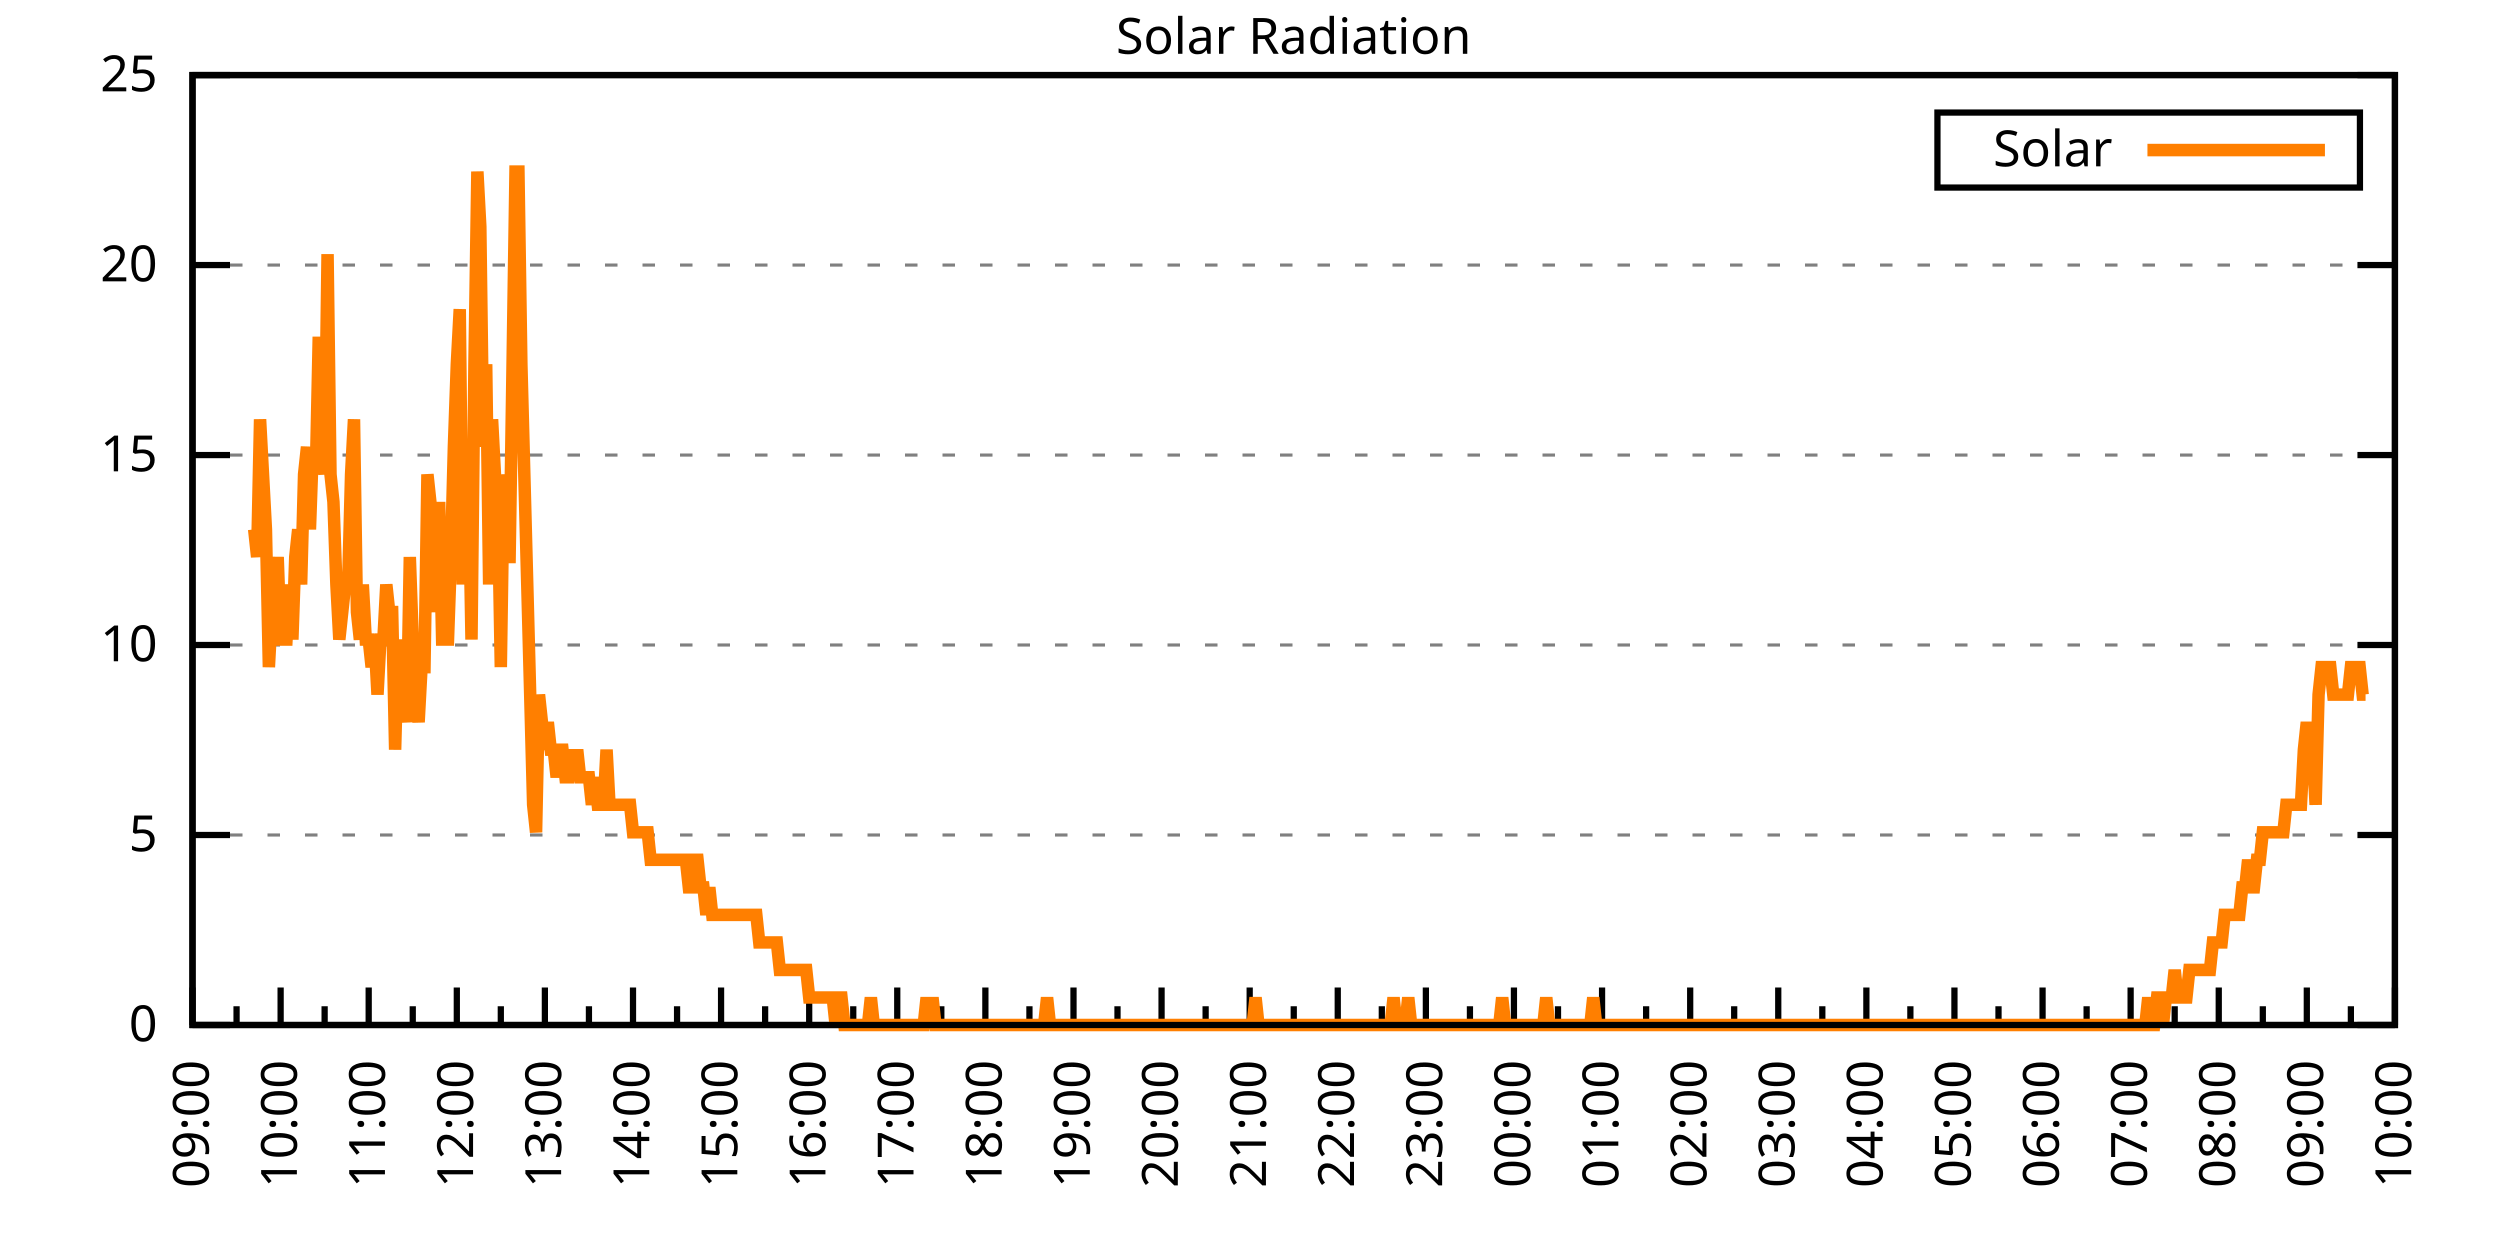
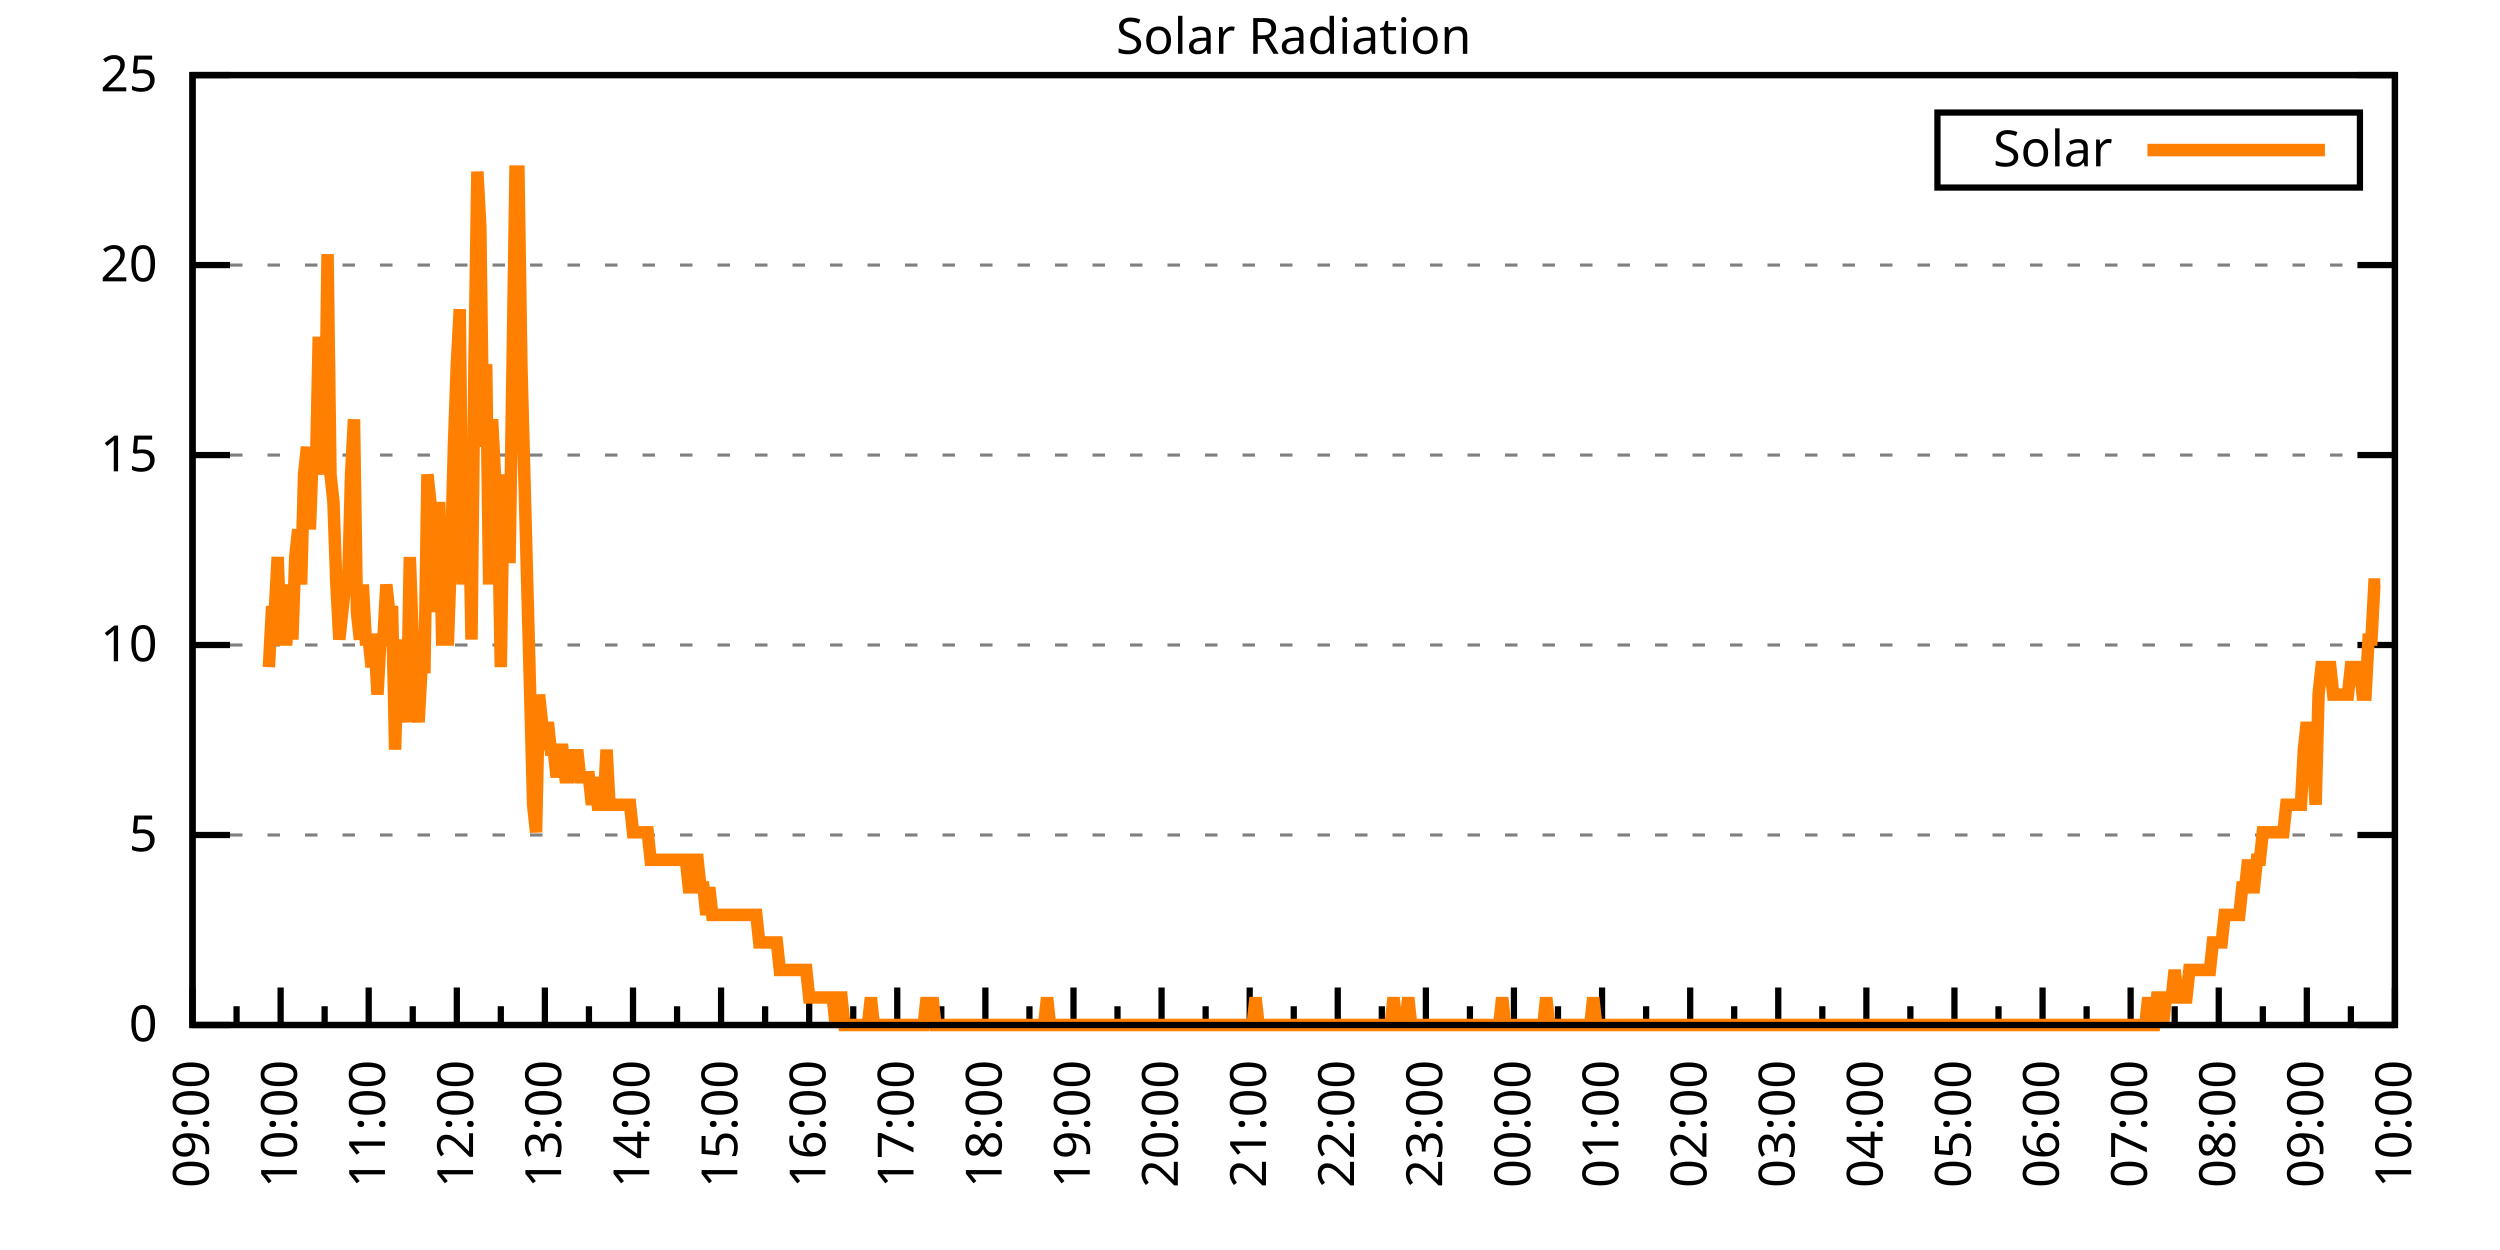
<svg xmlns="http://www.w3.org/2000/svg" xmlns:xlink="http://www.w3.org/1999/xlink" width="400" height="200" viewBox="0 0 400 200">
  <g id="gnuplot_canvas">
    <rect x="0" y="0" width="400" height="200" fill="none" />
    <defs>
      <circle id="gpDot" r="0.5" stroke-width="0.5" stroke="currentColor" />
      <path id="gpPt0" stroke-width="0.333" stroke="currentColor" d="M-1,0 h2 M0,-1 v2" />
      <path id="gpPt1" stroke-width="0.333" stroke="currentColor" d="M-1,-1 L1,1 M1,-1 L-1,1" />
      <path id="gpPt2" stroke-width="0.333" stroke="currentColor" d="M-1,0 L1,0 M0,-1 L0,1 M-1,-1 L1,1 M-1,1 L1,-1" />
      <rect id="gpPt3" stroke-width="0.333" stroke="currentColor" x="-1" y="-1" width="2" height="2" />
      <rect id="gpPt4" stroke-width="0.333" stroke="currentColor" fill="currentColor" x="-1" y="-1" width="2" height="2" />
      <circle id="gpPt5" stroke-width="0.333" stroke="currentColor" cx="0" cy="0" r="1" />
      <use xlink:href="#gpPt5" id="gpPt6" fill="currentColor" stroke="none" />
      <path id="gpPt7" stroke-width="0.333" stroke="currentColor" d="M0,-1.33 L-1.33,0.67 L1.33,0.67 z" />
      <use xlink:href="#gpPt7" id="gpPt8" fill="currentColor" stroke="none" />
      <use xlink:href="#gpPt7" id="gpPt9" stroke="currentColor" transform="rotate(180)" />
      <use xlink:href="#gpPt9" id="gpPt10" fill="currentColor" stroke="none" />
      <use xlink:href="#gpPt3" id="gpPt11" stroke="currentColor" transform="rotate(45)" />
      <use xlink:href="#gpPt11" id="gpPt12" fill="currentColor" stroke="none" />
      <path id="gpPt13" stroke-width="0.333" stroke="currentColor" d="M0,1.330 L1.265,0.411 L0.782,-1.067 L-0.782,-1.076 L-1.265,0.411 z" />
      <use xlink:href="#gpPt13" id="gpPt14" fill="currentColor" stroke="none" />
      <filter id="textbox" filterUnits="objectBoundingBox" x="0" y="0" height="1" width="1">
        <feFlood flood-color="white" flood-opacity="1" result="bgnd" />
        <feComposite in="SourceGraphic" in2="bgnd" operator="atop" />
      </filter>
      <filter id="greybox" filterUnits="objectBoundingBox" x="0" y="0" height="1" width="1">
        <feFlood flood-color="lightgrey" flood-opacity="1" result="grey" />
        <feComposite in="SourceGraphic" in2="grey" operator="atop" />
      </filter>
    </defs>
    <g fill="none" color="white" stroke="currentColor" stroke-width="1.00" stroke-linecap="butt" stroke-linejoin="miter">
</g>
    <g fill="none" color="black" stroke="currentColor" stroke-width="1.00" stroke-linecap="butt" stroke-linejoin="miter">
      <g stroke="none" shape-rendering="crispEdges">
        <polygon fill="rgb(255, 255, 255)" points="30.80,164.00 383.18,164.00 383.18,12.02 30.80,12.02 " />
      </g>
    </g>
    <g fill="none" color="black" stroke="currentColor" stroke-width="1.00" stroke-linecap="butt" stroke-linejoin="miter">
</g>
    <g fill="none" color="black" stroke="black" stroke-width="0.50" stroke-linecap="butt" stroke-linejoin="miter">
</g>
    <g fill="none" color="gray" stroke="currentColor" stroke-width="0.50" stroke-linecap="butt" stroke-linejoin="miter">
      <path stroke="gray" stroke-dasharray="2,4" class="gridline" d="M30.80,164.00 L383.19,164.00  " />
    </g>
    <g fill="none" color="gray" stroke="gray" stroke-width="1.00" stroke-linecap="butt" stroke-linejoin="miter">
</g>
    <g fill="none" color="black" stroke="currentColor" stroke-width="1.00" stroke-linecap="butt" stroke-linejoin="miter">
      <path stroke="black" d="M30.80,164.00 L36.80,164.00 M383.19,164.00 L377.19,164.00  " />
      <g transform="translate(25.20,166.60)" stroke="none" fill="black" font-family="Sans" font-size="8.00" text-anchor="end">
        <text>
          <tspan font-family="Sans"> 0</tspan>
        </text>
      </g>
    </g>
    <g fill="none" color="black" stroke="currentColor" stroke-width="1.00" stroke-linecap="butt" stroke-linejoin="miter">
</g>
    <g fill="none" color="black" stroke="black" stroke-width="0.50" stroke-linecap="butt" stroke-linejoin="miter">
</g>
    <g fill="none" color="gray" stroke="currentColor" stroke-width="0.50" stroke-linecap="butt" stroke-linejoin="miter">
      <path stroke="gray" stroke-dasharray="2,4" class="gridline" d="M30.80,133.60 L383.19,133.60  " />
    </g>
    <g fill="none" color="gray" stroke="gray" stroke-width="1.00" stroke-linecap="butt" stroke-linejoin="miter">
</g>
    <g fill="none" color="black" stroke="currentColor" stroke-width="1.00" stroke-linecap="butt" stroke-linejoin="miter">
      <path stroke="black" d="M30.80,133.60 L36.80,133.60 M383.19,133.60 L377.19,133.60  " />
      <g transform="translate(25.20,136.20)" stroke="none" fill="black" font-family="Sans" font-size="8.00" text-anchor="end">
        <text>
          <tspan font-family="Sans"> 5</tspan>
        </text>
      </g>
    </g>
    <g fill="none" color="black" stroke="currentColor" stroke-width="1.00" stroke-linecap="butt" stroke-linejoin="miter">
</g>
    <g fill="none" color="black" stroke="black" stroke-width="0.50" stroke-linecap="butt" stroke-linejoin="miter">
</g>
    <g fill="none" color="gray" stroke="currentColor" stroke-width="0.50" stroke-linecap="butt" stroke-linejoin="miter">
      <path stroke="gray" stroke-dasharray="2,4" class="gridline" d="M30.80,103.20 L383.19,103.20  " />
    </g>
    <g fill="none" color="gray" stroke="gray" stroke-width="1.00" stroke-linecap="butt" stroke-linejoin="miter">
</g>
    <g fill="none" color="black" stroke="currentColor" stroke-width="1.00" stroke-linecap="butt" stroke-linejoin="miter">
      <path stroke="black" d="M30.80,103.20 L36.80,103.20 M383.19,103.20 L377.19,103.20  " />
      <g transform="translate(25.20,105.80)" stroke="none" fill="black" font-family="Sans" font-size="8.00" text-anchor="end">
        <text>
          <tspan font-family="Sans"> 10</tspan>
        </text>
      </g>
    </g>
    <g fill="none" color="black" stroke="currentColor" stroke-width="1.00" stroke-linecap="butt" stroke-linejoin="miter">
</g>
    <g fill="none" color="black" stroke="black" stroke-width="0.50" stroke-linecap="butt" stroke-linejoin="miter">
</g>
    <g fill="none" color="gray" stroke="currentColor" stroke-width="0.50" stroke-linecap="butt" stroke-linejoin="miter">
      <path stroke="gray" stroke-dasharray="2,4" class="gridline" d="M30.80,72.81 L383.19,72.81  " />
    </g>
    <g fill="none" color="gray" stroke="gray" stroke-width="1.00" stroke-linecap="butt" stroke-linejoin="miter">
</g>
    <g fill="none" color="black" stroke="currentColor" stroke-width="1.00" stroke-linecap="butt" stroke-linejoin="miter">
      <path stroke="black" d="M30.80,72.81 L36.80,72.81 M383.19,72.81 L377.19,72.81  " />
      <g transform="translate(25.20,75.41)" stroke="none" fill="black" font-family="Sans" font-size="8.00" text-anchor="end">
        <text>
          <tspan font-family="Sans"> 15</tspan>
        </text>
      </g>
    </g>
    <g fill="none" color="black" stroke="currentColor" stroke-width="1.00" stroke-linecap="butt" stroke-linejoin="miter">
</g>
    <g fill="none" color="black" stroke="black" stroke-width="0.50" stroke-linecap="butt" stroke-linejoin="miter">
</g>
    <g fill="none" color="gray" stroke="currentColor" stroke-width="0.50" stroke-linecap="butt" stroke-linejoin="miter">
      <path stroke="gray" stroke-dasharray="2,4" class="gridline" d="M30.80,42.41 L383.19,42.41  " />
    </g>
    <g fill="none" color="gray" stroke="gray" stroke-width="1.00" stroke-linecap="butt" stroke-linejoin="miter">
</g>
    <g fill="none" color="black" stroke="currentColor" stroke-width="1.00" stroke-linecap="butt" stroke-linejoin="miter">
      <path stroke="black" d="M30.80,42.41 L36.80,42.41 M383.19,42.41 L377.19,42.41  " />
      <g transform="translate(25.20,45.01)" stroke="none" fill="black" font-family="Sans" font-size="8.00" text-anchor="end">
        <text>
          <tspan font-family="Sans"> 20</tspan>
        </text>
      </g>
    </g>
    <g fill="none" color="black" stroke="currentColor" stroke-width="1.00" stroke-linecap="butt" stroke-linejoin="miter">
</g>
    <g fill="none" color="black" stroke="black" stroke-width="0.50" stroke-linecap="butt" stroke-linejoin="miter">
</g>
    <g fill="none" color="gray" stroke="currentColor" stroke-width="0.50" stroke-linecap="butt" stroke-linejoin="miter">
      <path stroke="gray" stroke-dasharray="2,4" class="gridline" d="M30.80,12.01 L383.19,12.01  " />
    </g>
    <g fill="none" color="gray" stroke="gray" stroke-width="1.00" stroke-linecap="butt" stroke-linejoin="miter">
</g>
    <g fill="none" color="black" stroke="currentColor" stroke-width="1.00" stroke-linecap="butt" stroke-linejoin="miter">
      <path stroke="black" d="M30.80,12.01 L36.80,12.01 M383.19,12.01 L377.19,12.01  " />
      <g transform="translate(25.20,14.61)" stroke="none" fill="black" font-family="Sans" font-size="8.00" text-anchor="end">
        <text>
          <tspan font-family="Sans"> 25</tspan>
        </text>
      </g>
    </g>
    <g fill="none" color="black" stroke="currentColor" stroke-width="1.00" stroke-linecap="butt" stroke-linejoin="miter">
      <path stroke="black" d="M30.80,164.00 L30.80,158.00  " />
      <g transform="translate(33.40,169.60) rotate(270)" stroke="none" fill="black" font-family="Sans" font-size="8.00" text-anchor="end">
        <text>
          <tspan font-family="Sans">09:00</tspan>
        </text>
      </g>
    </g>
    <g fill="none" color="black" stroke="currentColor" stroke-width="1.00" stroke-linecap="butt" stroke-linejoin="miter">
      <path stroke="black" d="M37.85,164.00 L37.85,161.00 M44.90,164.00 L44.90,158.00  " />
      <g transform="translate(47.50,169.60) rotate(270)" stroke="none" fill="black" font-family="Sans" font-size="8.00" text-anchor="end">
        <text>
          <tspan font-family="Sans">10:00</tspan>
        </text>
      </g>
    </g>
    <g fill="none" color="black" stroke="currentColor" stroke-width="1.00" stroke-linecap="butt" stroke-linejoin="miter">
      <path stroke="black" d="M51.94,164.00 L51.94,161.00 M58.99,164.00 L58.99,158.00  " />
      <g transform="translate(61.59,169.60) rotate(270)" stroke="none" fill="black" font-family="Sans" font-size="8.00" text-anchor="end">
        <text>
          <tspan font-family="Sans">11:00</tspan>
        </text>
      </g>
    </g>
    <g fill="none" color="black" stroke="currentColor" stroke-width="1.00" stroke-linecap="butt" stroke-linejoin="miter">
      <path stroke="black" d="M66.04,164.00 L66.04,161.00 M73.09,164.00 L73.09,158.00  " />
      <g transform="translate(75.69,169.60) rotate(270)" stroke="none" fill="black" font-family="Sans" font-size="8.00" text-anchor="end">
        <text>
          <tspan font-family="Sans">12:00</tspan>
        </text>
      </g>
    </g>
    <g fill="none" color="black" stroke="currentColor" stroke-width="1.00" stroke-linecap="butt" stroke-linejoin="miter">
      <path stroke="black" d="M80.13,164.00 L80.13,161.00 M87.18,164.00 L87.18,158.00  " />
      <g transform="translate(89.78,169.60) rotate(270)" stroke="none" fill="black" font-family="Sans" font-size="8.00" text-anchor="end">
        <text>
          <tspan font-family="Sans">13:00</tspan>
        </text>
      </g>
    </g>
    <g fill="none" color="black" stroke="currentColor" stroke-width="1.00" stroke-linecap="butt" stroke-linejoin="miter">
      <path stroke="black" d="M94.23,164.00 L94.23,161.00 M101.28,164.00 L101.28,158.00  " />
      <g transform="translate(103.88,169.60) rotate(270)" stroke="none" fill="black" font-family="Sans" font-size="8.00" text-anchor="end">
        <text>
          <tspan font-family="Sans">14:00</tspan>
        </text>
      </g>
    </g>
    <g fill="none" color="black" stroke="currentColor" stroke-width="1.00" stroke-linecap="butt" stroke-linejoin="miter">
      <path stroke="black" d="M108.33,164.00 L108.33,161.00 M115.37,164.00 L115.37,158.00  " />
      <g transform="translate(117.97,169.60) rotate(270)" stroke="none" fill="black" font-family="Sans" font-size="8.00" text-anchor="end">
        <text>
          <tspan font-family="Sans">15:00</tspan>
        </text>
      </g>
    </g>
    <g fill="none" color="black" stroke="currentColor" stroke-width="1.00" stroke-linecap="butt" stroke-linejoin="miter">
      <path stroke="black" d="M122.42,164.00 L122.42,161.00 M129.47,164.00 L129.47,158.00  " />
      <g transform="translate(132.07,169.60) rotate(270)" stroke="none" fill="black" font-family="Sans" font-size="8.00" text-anchor="end">
        <text>
          <tspan font-family="Sans">16:00</tspan>
        </text>
      </g>
    </g>
    <g fill="none" color="black" stroke="currentColor" stroke-width="1.00" stroke-linecap="butt" stroke-linejoin="miter">
      <path stroke="black" d="M136.52,164.00 L136.52,161.00 M143.56,164.00 L143.56,158.00  " />
      <g transform="translate(146.16,169.60) rotate(270)" stroke="none" fill="black" font-family="Sans" font-size="8.00" text-anchor="end">
        <text>
          <tspan font-family="Sans">17:00</tspan>
        </text>
      </g>
    </g>
    <g fill="none" color="black" stroke="currentColor" stroke-width="1.00" stroke-linecap="butt" stroke-linejoin="miter">
      <path stroke="black" d="M150.61,164.00 L150.61,161.00 M157.66,164.00 L157.66,158.00  " />
      <g transform="translate(160.26,169.60) rotate(270)" stroke="none" fill="black" font-family="Sans" font-size="8.00" text-anchor="end">
        <text>
          <tspan font-family="Sans">18:00</tspan>
        </text>
      </g>
    </g>
    <g fill="none" color="black" stroke="currentColor" stroke-width="1.00" stroke-linecap="butt" stroke-linejoin="miter">
      <path stroke="black" d="M164.71,164.00 L164.71,161.00 M171.76,164.00 L171.76,158.00  " />
      <g transform="translate(174.36,169.60) rotate(270)" stroke="none" fill="black" font-family="Sans" font-size="8.00" text-anchor="end">
        <text>
          <tspan font-family="Sans">19:00</tspan>
        </text>
      </g>
    </g>
    <g fill="none" color="black" stroke="currentColor" stroke-width="1.00" stroke-linecap="butt" stroke-linejoin="miter">
      <path stroke="black" d="M178.80,164.00 L178.80,161.00 M185.85,164.00 L185.85,158.00  " />
      <g transform="translate(188.45,169.60) rotate(270)" stroke="none" fill="black" font-family="Sans" font-size="8.00" text-anchor="end">
        <text>
          <tspan font-family="Sans">20:00</tspan>
        </text>
      </g>
    </g>
    <g fill="none" color="black" stroke="currentColor" stroke-width="1.00" stroke-linecap="butt" stroke-linejoin="miter">
      <path stroke="black" d="M192.90,164.00 L192.90,161.00 M199.95,164.00 L199.95,158.00  " />
      <g transform="translate(202.55,169.60) rotate(270)" stroke="none" fill="black" font-family="Sans" font-size="8.00" text-anchor="end">
        <text>
          <tspan font-family="Sans">21:00</tspan>
        </text>
      </g>
    </g>
    <g fill="none" color="black" stroke="currentColor" stroke-width="1.00" stroke-linecap="butt" stroke-linejoin="miter">
      <path stroke="black" d="M207.00,164.00 L207.00,161.00 M214.04,164.00 L214.04,158.00  " />
      <g transform="translate(216.64,169.60) rotate(270)" stroke="none" fill="black" font-family="Sans" font-size="8.00" text-anchor="end">
        <text>
          <tspan font-family="Sans">22:00</tspan>
        </text>
      </g>
    </g>
    <g fill="none" color="black" stroke="currentColor" stroke-width="1.00" stroke-linecap="butt" stroke-linejoin="miter">
      <path stroke="black" d="M221.09,164.00 L221.09,161.00 M228.14,164.00 L228.14,158.00  " />
      <g transform="translate(230.74,169.60) rotate(270)" stroke="none" fill="black" font-family="Sans" font-size="8.00" text-anchor="end">
        <text>
          <tspan font-family="Sans">23:00</tspan>
        </text>
      </g>
    </g>
    <g fill="none" color="black" stroke="currentColor" stroke-width="1.00" stroke-linecap="butt" stroke-linejoin="miter">
      <path stroke="black" d="M235.19,164.00 L235.19,161.00 M242.23,164.00 L242.23,158.00  " />
      <g transform="translate(244.83,169.60) rotate(270)" stroke="none" fill="black" font-family="Sans" font-size="8.00" text-anchor="end">
        <text>
          <tspan font-family="Sans">00:00</tspan>
        </text>
      </g>
    </g>
    <g fill="none" color="black" stroke="currentColor" stroke-width="1.00" stroke-linecap="butt" stroke-linejoin="miter">
      <path stroke="black" d="M249.28,164.00 L249.28,161.00 M256.33,164.00 L256.33,158.00  " />
      <g transform="translate(258.93,169.60) rotate(270)" stroke="none" fill="black" font-family="Sans" font-size="8.00" text-anchor="end">
        <text>
          <tspan font-family="Sans">01:00</tspan>
        </text>
      </g>
    </g>
    <g fill="none" color="black" stroke="currentColor" stroke-width="1.00" stroke-linecap="butt" stroke-linejoin="miter">
      <path stroke="black" d="M263.38,164.00 L263.38,161.00 M270.43,164.00 L270.43,158.00  " />
      <g transform="translate(273.03,169.60) rotate(270)" stroke="none" fill="black" font-family="Sans" font-size="8.00" text-anchor="end">
        <text>
          <tspan font-family="Sans">02:00</tspan>
        </text>
      </g>
    </g>
    <g fill="none" color="black" stroke="currentColor" stroke-width="1.00" stroke-linecap="butt" stroke-linejoin="miter">
      <path stroke="black" d="M277.47,164.00 L277.47,161.00 M284.52,164.00 L284.52,158.00  " />
      <g transform="translate(287.12,169.60) rotate(270)" stroke="none" fill="black" font-family="Sans" font-size="8.00" text-anchor="end">
        <text>
          <tspan font-family="Sans">03:00</tspan>
        </text>
      </g>
    </g>
    <g fill="none" color="black" stroke="currentColor" stroke-width="1.00" stroke-linecap="butt" stroke-linejoin="miter">
      <path stroke="black" d="M291.57,164.00 L291.57,161.00 M298.62,164.00 L298.62,158.00  " />
      <g transform="translate(301.22,169.60) rotate(270)" stroke="none" fill="black" font-family="Sans" font-size="8.00" text-anchor="end">
        <text>
          <tspan font-family="Sans">04:00</tspan>
        </text>
      </g>
    </g>
    <g fill="none" color="black" stroke="currentColor" stroke-width="1.00" stroke-linecap="butt" stroke-linejoin="miter">
      <path stroke="black" d="M305.66,164.00 L305.66,161.00 M312.71,164.00 L312.71,158.00  " />
      <g transform="translate(315.31,169.60) rotate(270)" stroke="none" fill="black" font-family="Sans" font-size="8.00" text-anchor="end">
        <text>
          <tspan font-family="Sans">05:00</tspan>
        </text>
      </g>
    </g>
    <g fill="none" color="black" stroke="currentColor" stroke-width="1.00" stroke-linecap="butt" stroke-linejoin="miter">
      <path stroke="black" d="M319.76,164.00 L319.76,161.00 M326.81,164.00 L326.81,158.00  " />
      <g transform="translate(329.41,169.60) rotate(270)" stroke="none" fill="black" font-family="Sans" font-size="8.00" text-anchor="end">
        <text>
          <tspan font-family="Sans">06:00</tspan>
        </text>
      </g>
    </g>
    <g fill="none" color="black" stroke="currentColor" stroke-width="1.00" stroke-linecap="butt" stroke-linejoin="miter">
      <path stroke="black" d="M333.86,164.00 L333.86,161.00 M340.90,164.00 L340.90,158.00  " />
      <g transform="translate(343.50,169.60) rotate(270)" stroke="none" fill="black" font-family="Sans" font-size="8.00" text-anchor="end">
        <text>
          <tspan font-family="Sans">07:00</tspan>
        </text>
      </g>
    </g>
    <g fill="none" color="black" stroke="currentColor" stroke-width="1.00" stroke-linecap="butt" stroke-linejoin="miter">
      <path stroke="black" d="M347.95,164.00 L347.95,161.00 M355.00,164.00 L355.00,158.00  " />
      <g transform="translate(357.60,169.60) rotate(270)" stroke="none" fill="black" font-family="Sans" font-size="8.00" text-anchor="end">
        <text>
          <tspan font-family="Sans">08:00</tspan>
        </text>
      </g>
    </g>
    <g fill="none" color="black" stroke="currentColor" stroke-width="1.00" stroke-linecap="butt" stroke-linejoin="miter">
      <path stroke="black" d="M362.05,164.00 L362.05,161.00 M369.09,164.00 L369.09,158.00  " />
      <g transform="translate(371.69,169.60) rotate(270)" stroke="none" fill="black" font-family="Sans" font-size="8.00" text-anchor="end">
        <text>
          <tspan font-family="Sans">09:00</tspan>
        </text>
      </g>
    </g>
    <g fill="none" color="black" stroke="currentColor" stroke-width="1.00" stroke-linecap="butt" stroke-linejoin="miter">
      <path stroke="black" d="M376.14,164.00 L376.14,161.00 M383.19,164.00 L383.19,158.00  " />
      <g transform="translate(385.79,169.60) rotate(270)" stroke="none" fill="black" font-family="Sans" font-size="8.00" text-anchor="end">
        <text>
          <tspan font-family="Sans">10:00</tspan>
        </text>
      </g>
    </g>
    <g fill="none" color="black" stroke="currentColor" stroke-width="1.00" stroke-linecap="butt" stroke-linejoin="miter">
</g>
    <g fill="none" color="black" stroke="currentColor" stroke-width="1.00" stroke-linecap="butt" stroke-linejoin="miter">
      <path stroke="black" d="M30.80,12.01 L30.80,164.00 L383.19,164.00 L383.19,12.01 L30.80,12.01 Z  " />
    </g>
    <g fill="none" color="black" stroke="currentColor" stroke-width="1.00" stroke-linecap="butt" stroke-linejoin="miter">
      <g transform="translate(6.80,88.01) rotate(270)" stroke="none" fill="black" font-family="Sans" font-size="8.00" text-anchor="middle">
        <text />
      </g>
    </g>
    <g fill="none" color="black" stroke="currentColor" stroke-width="1.00" stroke-linecap="butt" stroke-linejoin="miter">
</g>
    <g fill="none" color="black" stroke="currentColor" stroke-width="1.00" stroke-linecap="butt" stroke-linejoin="miter">
      <path stroke="black" d="M309.99,30.01 L309.99,18.01 L377.59,18.01 L377.59,30.01 L309.99,30.01 Z  " />
    </g>
    <g id="Solar_Radiation_plot_1">
      <g fill="none" color="white" stroke="black" stroke-width="2.00" stroke-linecap="butt" stroke-linejoin="miter">
</g>
      <g fill="none" color="black" stroke="currentColor" stroke-width="2.00" stroke-linecap="butt" stroke-linejoin="miter">
        <g transform="translate(337.99,26.61)" stroke="none" fill="black" font-family="Sans" font-size="8.00" text-anchor="end">
          <text>
            <tspan font-family="Sans">Solar</tspan>
          </text>
        </g>
      </g>
      <g fill="none" color="black" stroke="currentColor" stroke-width="2.00" stroke-linecap="butt" stroke-linejoin="miter">
-         <path stroke="rgb(255, 127,   0)" d="M343.59,24.01 L371.99,24.01 M40.67,84.71 L41.14,89.12 L41.61,67.09 L42.08,75.90 L42.55,84.71 L43.02,106.74   L43.49,97.93 L43.96,97.93 L44.43,89.12 L44.90,102.33 L45.37,102.33 L45.84,102.33 L46.31,93.52 L46.78,102.33   L47.24,89.12 L47.71,84.71 L48.18,93.52 L48.65,75.90 L49.12,71.50 L49.59,84.71 L50.06,71.50 L50.53,75.90   L51.00,53.88 L51.47,71.50 L51.94,75.90 L52.41,40.66 L52.88,75.90 L53.35,80.31 L53.82,93.52 L54.29,102.33   L54.76,97.93 L55.23,93.52 L55.70,93.52 L56.17,75.90 L56.64,67.09 L57.11,97.93 L57.58,102.33 L58.05,93.52   L58.52,102.33 L58.99,102.33 L59.46,106.74 L59.93,102.33 L60.40,111.14 L60.87,102.33 L61.34,102.33 L61.81,93.52   L62.28,97.93 L62.75,97.93 L63.22,119.95 L63.69,102.33 L64.16,111.14 L64.63,111.14 L65.10,115.55 L65.57,89.12   L66.04,102.33 L66.51,111.14 L66.98,115.55 L67.45,106.74 L67.92,106.74 L68.39,75.90 L68.86,80.31 L69.33,89.12   L69.80,97.93 L70.27,80.31 L70.74,102.33 L71.21,102.33 L71.68,102.33 L72.15,89.12 L72.62,71.50 L73.09,58.28   L73.56,49.47 L74.03,93.52 L74.50,75.90 L74.97,75.90 L75.44,102.33 L75.91,58.28 L76.38,27.45 L76.85,36.26   L77.32,71.50 L77.79,58.28 L78.26,93.52 L78.73,67.09 L79.19,75.90 L79.66,80.31 L80.13,106.74 L80.60,75.90   L81.07,89.12 L81.54,89.12 L82.01,58.28 L82.48,27.45 L82.95,27.45 L83.42,58.28 L83.89,75.90 L84.36,93.52   L84.83,111.14 L85.30,128.76 L85.77,133.17 L86.24,111.14 L86.71,115.55 L87.18,119.95 L87.65,115.55 L88.12,119.95   L88.59,119.95 L89.06,124.36 L89.53,119.95 L90.00,119.95 L90.47,124.36 L90.94,124.36 L91.41,119.95 L91.88,124.36   L92.35,119.95 L92.82,124.36 L93.29,124.36 L93.76,124.36 L94.23,124.36 L94.70,128.76 L95.17,124.36 L95.64,128.76   L96.11,128.76 L96.58,128.76 L97.05,119.95 L97.52,128.76 L97.99,128.76 L98.46,128.76 L98.93,128.76 L99.40,128.76   L99.87,128.76 L100.34,128.76 L100.81,128.76 L101.28,133.17 L101.75,133.17 L102.22,133.17 L102.69,133.17 L103.16,133.17   L103.63,133.17 L104.10,137.57 L104.57,137.57 L105.04,137.57 L105.51,137.57 L105.98,137.57 L106.45,137.57 L106.92,137.57   L107.39,137.57 L107.86,137.57 L108.33,137.57 L108.80,137.57 L109.27,137.57 L109.74,137.57 L110.21,141.98 L110.68,141.98   L111.14,137.57 L111.61,137.57 L112.08,141.98 L112.55,141.98 L113.02,146.38 L113.49,141.98 L113.96,146.38 L114.43,146.38   L114.90,146.38 L115.37,146.38 L115.84,146.38 L116.31,146.38 L116.78,146.38 L117.25,146.38 L117.72,146.38 L118.19,146.38   L118.66,146.38 L119.13,146.38 L119.60,146.38 L120.07,146.38 L120.54,146.38 L121.01,146.38 L121.48,150.79 L121.95,150.79   L122.42,150.79 L122.89,150.79 L123.36,150.79 L123.83,150.79 L124.30,150.79 L124.77,155.19 L125.24,155.19 L125.71,155.19   L126.18,155.19 L126.65,155.19 L127.12,155.19 L127.59,155.19 L128.06,155.19 L128.53,155.19 L129.00,155.19 L129.47,159.60   L129.94,159.60 L130.41,159.60 L130.88,159.60 L131.35,159.60 L131.82,159.60 L132.29,159.60 L132.76,159.60 L133.23,159.60   L133.70,164.00 L134.17,159.60 L134.64,159.60 L135.11,164.00 L135.58,164.00 L136.05,164.00 L136.52,164.00 L136.99,164.00   L137.46,164.00 L137.93,164.00 L138.40,164.00 L138.87,164.00 L139.34,159.60 L139.81,164.00 L140.28,164.00 L140.75,164.00   L141.22,164.00 L141.69,164.00 L142.16,164.00 L142.63,164.00 L143.09,164.00 L143.56,164.00 L144.03,164.00 L144.50,164.00   L144.97,164.00 L145.44,164.00 L145.91,164.00 L146.38,164.00 L146.85,164.00 L147.32,164.00 L147.79,164.00 L148.26,159.60   L148.73,164.00 L149.20,159.60 L149.67,164.00 L150.14,164.00 L150.61,164.00 L151.08,164.00 L151.55,164.00 L152.02,164.00   L152.49,164.00 L152.96,164.00 L153.43,164.00 L153.90,164.00 L154.37,164.00 L154.84,164.00 L155.31,164.00 L155.78,164.00   L156.25,164.00 L156.72,164.00 L157.19,164.00 L157.66,164.00 L158.13,164.00 L158.60,164.00 L159.07,164.00 L159.54,164.00   L160.01,164.00 L160.48,164.00 L160.95,164.00 L161.42,164.00 L161.89,164.00 L162.36,164.00 L162.83,164.00 L163.30,164.00   L163.77,164.00 L164.24,164.00 L164.71,164.00 L165.18,164.00 L165.65,164.00 L166.12,164.00 L166.59,164.00 L167.06,164.00   L167.53,159.60 L168.00,164.00 L168.47,164.00 L168.94,164.00 L169.41,164.00 L169.88,164.00 L170.35,164.00 L170.82,164.00   L171.29,164.00 L171.76,164.00 L172.23,164.00 L172.70,164.00 L173.17,164.00 L173.64,164.00 L174.11,164.00 L174.58,164.00   L175.04,164.00 L175.51,164.00 L175.98,164.00 L176.45,164.00 L176.92,164.00 L177.39,164.00 L177.86,164.00 L178.33,164.00   L178.80,164.00 L179.27,164.00 L179.74,164.00 L180.21,164.00 L180.68,164.00 L181.15,164.00 L181.62,164.00 L182.09,164.00   L182.56,164.00 L183.03,164.00 L183.50,164.00 L183.97,164.00 L184.44,164.00 L184.91,164.00 L185.38,164.00 L185.85,164.00   L186.32,164.00 L186.79,164.00 L187.26,164.00 L187.73,164.00 L188.20,164.00 L188.67,164.00 L189.14,164.00 L189.61,164.00   L190.08,164.00 L190.55,164.00 L191.02,164.00 L191.49,164.00 L191.96,164.00 L192.43,164.00 L192.90,164.00 L193.37,164.00   L193.84,164.00 L194.31,164.00 L194.78,164.00 L195.25,164.00 L195.72,164.00 L196.19,164.00 L196.66,164.00 L197.13,164.00   L197.60,164.00 L198.07,164.00 L198.54,164.00 L199.01,164.00 L199.48,164.00 L199.95,164.00 L200.42,164.00 L200.89,159.60   L201.36,164.00 L201.83,164.00 L202.30,164.00 L202.77,164.00 L203.24,164.00 L203.71,164.00 L204.18,164.00 L204.65,164.00   L205.12,164.00 L205.59,164.00 L206.06,164.00 L206.53,164.00 L207.00,164.00 L207.46,164.00 L207.93,164.00 L208.40,164.00   L208.87,164.00 L209.34,164.00 L209.81,164.00 L210.28,164.00 L210.75,164.00 L211.22,164.00 L211.69,164.00 L212.16,164.00   L212.63,164.00 L213.10,164.00 L213.57,164.00 L214.04,164.00 L214.51,164.00 L214.98,164.00 L215.45,164.00 L215.92,164.00   L216.39,164.00 L216.86,164.00 L217.33,164.00 L217.80,164.00 L218.27,164.00 L218.74,164.00 L219.21,164.00 L219.68,164.00   L220.15,164.00 L220.62,164.00 L221.09,164.00 L221.56,164.00 L222.03,164.00 L222.50,164.00 L222.97,159.60 L223.44,164.00   L223.91,164.00 L224.38,164.00 L224.85,164.00 L225.32,159.60 L225.79,164.00 L226.26,164.00 L226.73,164.00 L227.20,164.00   L227.67,164.00 L228.14,164.00 L228.61,164.00 L229.08,164.00 L229.55,164.00 L230.02,164.00 L230.49,164.00 L230.96,164.00   L231.43,164.00 L231.90,164.00 L232.37,164.00 L232.84,164.00 L233.31,164.00 L233.78,164.00 L234.25,164.00 L234.72,164.00   L235.19,164.00 L235.66,164.00 L236.13,164.00 L236.60,164.00 L237.07,164.00 L237.54,164.00 L238.01,164.00 L238.48,164.00   L238.95,164.00 L239.41,164.00 L239.88,164.00 L240.35,159.60 L240.82,164.00 L241.29,164.00 L241.76,164.00 L242.23,164.00   L242.70,164.00 L243.17,164.00 L243.64,164.00 L244.11,164.00 L244.58,164.00 L245.05,164.00 L245.52,164.00 L245.99,164.00   L246.46,164.00 L246.93,164.00 L247.40,159.60 L247.87,164.00 L248.34,164.00 L248.81,164.00 L249.28,164.00 L249.75,164.00   L250.22,164.00 L250.69,164.00 L251.16,164.00 L251.63,164.00 L252.10,164.00 L252.57,164.00 L253.04,164.00 L253.51,164.00   L253.98,164.00 L254.45,164.00 L254.92,159.60 L255.39,164.00 L255.86,164.00 L256.33,164.00 L256.80,164.00 L257.27,164.00   L257.74,164.00 L258.21,164.00 L258.68,164.00 L259.15,164.00 L259.62,164.00 L260.09,164.00 L260.56,164.00 L261.03,164.00   L261.50,164.00 L261.97,164.00 L262.44,164.00 L262.91,164.00 L263.38,164.00 L263.85,164.00 L264.32,164.00 L264.79,164.00   L265.26,164.00 L265.73,164.00 L266.20,164.00 L266.67,164.00 L267.14,164.00 L267.61,164.00 L268.08,164.00 L268.55,164.00   L269.02,164.00 L269.49,164.00 L269.96,164.00 L270.43,164.00 L270.90,164.00 L271.36,164.00 L271.83,164.00 L272.30,164.00   L272.77,164.00 L273.24,164.00 L273.71,164.00 L274.18,164.00 L274.65,164.00 L275.12,164.00 L275.59,164.00 L276.06,164.00   L276.53,164.00 L277.00,164.00 L277.47,164.00 L277.94,164.00 L278.41,164.00 L278.88,164.00 L279.35,164.00 L279.82,164.00   L280.29,164.00 L280.76,164.00 L281.23,164.00 L281.70,164.00 L282.17,164.00 L282.64,164.00 L283.11,164.00 L283.58,164.00   L284.05,164.00 L284.52,164.00 L284.99,164.00 L285.46,164.00 L285.93,164.00 L286.40,164.00 L286.87,164.00 L287.34,164.00   L287.81,164.00 L288.28,164.00 L288.75,164.00 L289.22,164.00 L289.69,164.00 L290.16,164.00 L290.63,164.00 L291.10,164.00   L291.57,164.00 L292.04,164.00 L292.51,164.00 L292.98,164.00 L293.45,164.00 L293.92,164.00 L294.39,164.00 L294.86,164.00   L295.33,164.00 L295.80,164.00 L296.27,164.00 L296.74,164.00 L297.21,164.00 L297.68,164.00 L298.15,164.00 L298.62,164.00   L299.09,164.00 L299.56,164.00 L300.03,164.00 L300.50,164.00 L300.97,164.00 L301.44,164.00 L301.91,164.00 L302.38,164.00   L302.85,164.00 L303.31,164.00 L303.78,164.00 L304.25,164.00 L304.72,164.00 L305.19,164.00 L305.66,164.00 L306.13,164.00   L306.60,164.00 L307.07,164.00 L307.54,164.00 L308.01,164.00 L308.48,164.00 L308.95,164.00 L309.42,164.00 L309.89,164.00   L310.36,164.00 L310.83,164.00 L311.30,164.00 L311.77,164.00 L312.24,164.00 L312.71,164.00 L313.18,164.00 L313.65,164.00   L314.12,164.00 L314.59,164.00 L315.06,164.00 L315.53,164.00 L316.00,164.00 L316.47,164.00 L316.94,164.00 L317.41,164.00   L317.88,164.00 L318.35,164.00 L318.82,164.00 L319.29,164.00 L319.76,164.00 L320.23,164.00 L320.70,164.00 L321.17,164.00   L321.64,164.00 L322.11,164.00 L322.58,164.00 L323.05,164.00 L323.52,164.00 L323.99,164.00 L324.46,164.00 L324.93,164.00   L325.40,164.00 L325.87,164.00 L326.34,164.00 L326.81,164.00 L327.28,164.00 L327.75,164.00 L328.22,164.00 L328.69,164.00   L329.16,164.00 L329.63,164.00 L330.10,164.00 L330.57,164.00 L331.04,164.00 L331.51,164.00 L331.98,164.00 L332.45,164.00   L332.92,164.00 L333.39,164.00 L333.86,164.00 L334.33,164.00 L334.80,164.00 L335.26,164.00 L335.73,164.00 L336.20,164.00   L336.67,164.00 L337.14,164.00 L337.61,164.00 L338.08,164.00 L338.55,164.00 L339.02,164.00 L339.49,164.00 L339.96,164.00   L340.43,164.00 L340.90,164.00 L341.37,164.00 L341.84,164.00 L342.31,164.00 L342.78,164.00 L343.25,164.00 L343.72,159.60   L344.19,164.00 L344.66,164.00 L345.13,159.60 L345.60,159.60 L346.07,164.00 L346.54,159.60 L347.01,159.60 L347.48,159.60   L347.95,155.19 L348.42,159.60 L348.89,159.60 L349.36,159.60 L349.83,159.60 L350.30,155.19 L350.77,155.19 L351.24,155.19   L351.71,155.19 L352.18,155.19 L352.65,155.19 L353.12,155.19 L353.59,155.19 L354.06,150.79 L354.53,150.79 L355.00,150.79   L355.47,150.79 L355.94,146.38 L356.41,146.38 L356.88,146.38 L357.35,146.38 L357.82,146.38 L358.29,146.38 L358.76,141.98   L359.23,141.98 L359.70,137.57 L360.17,141.98 L360.64,141.98 L361.11,137.57 L361.58,137.57 L362.05,133.17 L362.52,133.17   L362.99,133.17 L363.46,133.17 L363.93,133.17 L364.40,133.17 L364.87,133.17 L365.34,133.17 L365.81,128.76 L366.28,128.76   L366.75,128.76 L367.21,128.76 L367.68,128.76 L368.15,128.76 L368.62,119.95 L369.09,115.55 L369.56,119.95 L370.03,119.95   L370.50,128.76 L370.97,111.14 L371.44,106.74 L371.91,106.74 L372.38,106.74 L372.85,106.74 L373.32,111.14 L373.79,111.14   L374.26,111.14 L374.73,111.14 L375.20,111.14 L375.67,111.14 L376.14,106.74 L376.61,106.74 L377.08,106.74 L377.55,106.74   L378.02,111.14 L378.49,111.14  " />
+         <path stroke="rgb(255, 127,   0)" d="M343.59,24.01 L371.99,24.01 M43.02,106.74 L43.49,97.93 L43.96,97.93 L44.43,89.12 L44.90,102.33 L45.37,102.33   L45.84,102.33 L46.31,93.52 L46.78,102.33 L47.24,89.12 L47.71,84.71 L48.18,93.52 L48.65,75.90 L49.12,71.50   L49.59,84.71 L50.06,71.50 L50.53,75.90 L51.00,53.88 L51.47,71.50 L51.94,75.90 L52.41,40.66 L52.88,75.90   L53.35,80.31 L53.82,93.52 L54.29,102.33 L54.76,97.93 L55.23,93.52 L55.70,93.52 L56.17,75.90 L56.64,67.09   L57.11,97.93 L57.58,102.33 L58.05,93.52 L58.52,102.33 L58.99,102.33 L59.46,106.74 L59.93,102.33 L60.40,111.14   L60.87,102.33 L61.34,102.33 L61.81,93.52 L62.28,97.93 L62.75,97.93 L63.22,119.95 L63.69,102.33 L64.16,111.14   L64.63,111.14 L65.10,115.55 L65.57,89.12 L66.04,102.33 L66.51,111.14 L66.98,115.55 L67.45,106.74 L67.92,106.74   L68.39,75.90 L68.86,80.31 L69.33,89.12 L69.80,97.93 L70.27,80.31 L70.74,102.33 L71.21,102.33 L71.68,102.33   L72.15,89.12 L72.62,71.50 L73.09,58.28 L73.56,49.47 L74.03,93.52 L74.50,75.90 L74.97,75.90 L75.44,102.33   L75.91,58.28 L76.38,27.45 L76.85,36.26 L77.32,71.50 L77.79,58.28 L78.26,93.52 L78.73,67.09 L79.19,75.90   L79.66,80.31 L80.13,106.74 L80.60,75.90 L81.07,89.12 L81.54,89.12 L82.01,58.28 L82.48,27.45 L82.95,27.45   L83.42,58.28 L83.89,75.90 L84.36,93.52 L84.83,111.14 L85.30,128.76 L85.77,133.17 L86.24,111.14 L86.71,115.55   L87.18,119.95 L87.65,115.55 L88.12,119.95 L88.59,119.95 L89.06,124.36 L89.53,119.95 L90.00,119.95 L90.47,124.36   L90.94,124.36 L91.41,119.95 L91.88,124.36 L92.35,119.95 L92.82,124.36 L93.29,124.36 L93.76,124.36 L94.23,124.36   L94.70,128.76 L95.17,124.36 L95.64,128.76 L96.11,128.76 L96.58,128.76 L97.05,119.95 L97.52,128.76 L97.99,128.76   L98.46,128.76 L98.93,128.76 L99.40,128.76 L99.87,128.76 L100.34,128.76 L100.81,128.76 L101.28,133.17 L101.75,133.17   L102.22,133.17 L102.69,133.17 L103.16,133.17 L103.63,133.17 L104.10,137.57 L104.57,137.57 L105.04,137.57 L105.51,137.57   L105.98,137.57 L106.45,137.57 L106.92,137.57 L107.39,137.57 L107.86,137.57 L108.33,137.57 L108.80,137.57 L109.27,137.57   L109.74,137.57 L110.21,141.98 L110.68,141.98 L111.14,137.57 L111.61,137.57 L112.08,141.98 L112.55,141.98 L113.02,146.38   L113.49,141.98 L113.96,146.38 L114.43,146.38 L114.90,146.38 L115.37,146.38 L115.84,146.38 L116.31,146.38 L116.78,146.38   L117.25,146.38 L117.72,146.38 L118.19,146.38 L118.66,146.38 L119.13,146.38 L119.60,146.38 L120.07,146.38 L120.54,146.38   L121.01,146.38 L121.48,150.79 L121.95,150.79 L122.42,150.79 L122.89,150.79 L123.36,150.79 L123.83,150.79 L124.30,150.79   L124.77,155.19 L125.24,155.19 L125.71,155.19 L126.18,155.19 L126.65,155.19 L127.12,155.19 L127.59,155.19 L128.06,155.19   L128.53,155.19 L129.00,155.19 L129.47,159.60 L129.94,159.60 L130.41,159.60 L130.88,159.60 L131.35,159.60 L131.82,159.60   L132.29,159.60 L132.76,159.60 L133.23,159.60 L133.70,164.00 L134.17,159.60 L134.64,159.60 L135.11,164.00 L135.58,164.00   L136.05,164.00 L136.52,164.00 L136.99,164.00 L137.46,164.00 L137.93,164.00 L138.40,164.00 L138.87,164.00 L139.34,159.60   L139.81,164.00 L140.28,164.00 L140.75,164.00 L141.22,164.00 L141.69,164.00 L142.16,164.00 L142.63,164.00 L143.09,164.00   L143.56,164.00 L144.03,164.00 L144.50,164.00 L144.97,164.00 L145.44,164.00 L145.91,164.00 L146.38,164.00 L146.85,164.00   L147.32,164.00 L147.79,164.00 L148.26,159.60 L148.73,164.00 L149.20,159.60 L149.67,164.00 L150.14,164.00 L150.61,164.00   L151.08,164.00 L151.55,164.00 L152.02,164.00 L152.49,164.00 L152.96,164.00 L153.43,164.00 L153.90,164.00 L154.37,164.00   L154.84,164.00 L155.31,164.00 L155.78,164.00 L156.25,164.00 L156.72,164.00 L157.19,164.00 L157.66,164.00 L158.13,164.00   L158.60,164.00 L159.07,164.00 L159.54,164.00 L160.01,164.00 L160.48,164.00 L160.95,164.00 L161.42,164.00 L161.89,164.00   L162.36,164.00 L162.83,164.00 L163.30,164.00 L163.77,164.00 L164.24,164.00 L164.71,164.00 L165.18,164.00 L165.65,164.00   L166.12,164.00 L166.59,164.00 L167.06,164.00 L167.53,159.60 L168.00,164.00 L168.47,164.00 L168.94,164.00 L169.41,164.00   L169.88,164.00 L170.35,164.00 L170.82,164.00 L171.29,164.00 L171.76,164.00 L172.23,164.00 L172.70,164.00 L173.17,164.00   L173.64,164.00 L174.11,164.00 L174.58,164.00 L175.04,164.00 L175.51,164.00 L175.98,164.00 L176.45,164.00 L176.92,164.00   L177.39,164.00 L177.86,164.00 L178.33,164.00 L178.80,164.00 L179.27,164.00 L179.74,164.00 L180.21,164.00 L180.68,164.00   L181.15,164.00 L181.62,164.00 L182.09,164.00 L182.56,164.00 L183.03,164.00 L183.50,164.00 L183.97,164.00 L184.44,164.00   L184.91,164.00 L185.38,164.00 L185.85,164.00 L186.32,164.00 L186.79,164.00 L187.26,164.00 L187.73,164.00 L188.20,164.00   L188.67,164.00 L189.14,164.00 L189.61,164.00 L190.08,164.00 L190.55,164.00 L191.02,164.00 L191.49,164.00 L191.96,164.00   L192.43,164.00 L192.90,164.00 L193.37,164.00 L193.84,164.00 L194.31,164.00 L194.78,164.00 L195.25,164.00 L195.72,164.00   L196.19,164.00 L196.66,164.00 L197.13,164.00 L197.60,164.00 L198.07,164.00 L198.54,164.00 L199.01,164.00 L199.48,164.00   L199.95,164.00 L200.42,164.00 L200.89,159.60 L201.36,164.00 L201.83,164.00 L202.30,164.00 L202.77,164.00 L203.24,164.00   L203.71,164.00 L204.18,164.00 L204.65,164.00 L205.12,164.00 L205.59,164.00 L206.06,164.00 L206.53,164.00 L207.00,164.00   L207.46,164.00 L207.93,164.00 L208.40,164.00 L208.87,164.00 L209.34,164.00 L209.81,164.00 L210.28,164.00 L210.75,164.00   L211.22,164.00 L211.69,164.00 L212.16,164.00 L212.63,164.00 L213.10,164.00 L213.57,164.00 L214.04,164.00 L214.51,164.00   L214.98,164.00 L215.45,164.00 L215.92,164.00 L216.39,164.00 L216.86,164.00 L217.33,164.00 L217.80,164.00 L218.27,164.00   L218.74,164.00 L219.21,164.00 L219.68,164.00 L220.15,164.00 L220.62,164.00 L221.09,164.00 L221.56,164.00 L222.03,164.00   L222.50,164.00 L222.97,159.60 L223.44,164.00 L223.91,164.00 L224.38,164.00 L224.85,164.00 L225.32,159.60 L225.79,164.00   L226.26,164.00 L226.73,164.00 L227.20,164.00 L227.67,164.00 L228.14,164.00 L228.61,164.00 L229.08,164.00 L229.55,164.00   L230.02,164.00 L230.49,164.00 L230.96,164.00 L231.43,164.00 L231.90,164.00 L232.37,164.00 L232.84,164.00 L233.31,164.00   L233.78,164.00 L234.25,164.00 L234.72,164.00 L235.19,164.00 L235.66,164.00 L236.13,164.00 L236.60,164.00 L237.07,164.00   L237.54,164.00 L238.01,164.00 L238.48,164.00 L238.95,164.00 L239.41,164.00 L239.88,164.00 L240.35,159.60 L240.82,164.00   L241.29,164.00 L241.76,164.00 L242.23,164.00 L242.70,164.00 L243.17,164.00 L243.64,164.00 L244.11,164.00 L244.58,164.00   L245.05,164.00 L245.52,164.00 L245.99,164.00 L246.46,164.00 L246.93,164.00 L247.40,159.60 L247.87,164.00 L248.34,164.00   L248.81,164.00 L249.28,164.00 L249.75,164.00 L250.22,164.00 L250.69,164.00 L251.16,164.00 L251.63,164.00 L252.10,164.00   L252.57,164.00 L253.04,164.00 L253.51,164.00 L253.98,164.00 L254.45,164.00 L254.92,159.60 L255.39,164.00 L255.86,164.00   L256.33,164.00 L256.80,164.00 L257.27,164.00 L257.74,164.00 L258.21,164.00 L258.68,164.00 L259.15,164.00 L259.62,164.00   L260.09,164.00 L260.56,164.00 L261.03,164.00 L261.50,164.00 L261.97,164.00 L262.44,164.00 L262.91,164.00 L263.38,164.00   L263.85,164.00 L264.32,164.00 L264.79,164.00 L265.26,164.00 L265.73,164.00 L266.20,164.00 L266.67,164.00 L267.14,164.00   L267.61,164.00 L268.08,164.00 L268.55,164.00 L269.02,164.00 L269.49,164.00 L269.96,164.00 L270.43,164.00 L270.90,164.00   L271.36,164.00 L271.83,164.00 L272.30,164.00 L272.77,164.00 L273.24,164.00 L273.71,164.00 L274.18,164.00 L274.65,164.00   L275.12,164.00 L275.59,164.00 L276.06,164.00 L276.53,164.00 L277.00,164.00 L277.47,164.00 L277.94,164.00 L278.41,164.00   L278.88,164.00 L279.35,164.00 L279.82,164.00 L280.29,164.00 L280.76,164.00 L281.23,164.00 L281.70,164.00 L282.17,164.00   L282.64,164.00 L283.11,164.00 L283.58,164.00 L284.05,164.00 L284.52,164.00 L284.99,164.00 L285.46,164.00 L285.93,164.00   L286.40,164.00 L286.87,164.00 L287.34,164.00 L287.81,164.00 L288.28,164.00 L288.75,164.00 L289.22,164.00 L289.69,164.00   L290.16,164.00 L290.63,164.00 L291.10,164.00 L291.57,164.00 L292.04,164.00 L292.51,164.00 L292.98,164.00 L293.45,164.00   L293.92,164.00 L294.39,164.00 L294.86,164.00 L295.33,164.00 L295.80,164.00 L296.27,164.00 L296.74,164.00 L297.21,164.00   L297.68,164.00 L298.15,164.00 L298.62,164.00 L299.09,164.00 L299.56,164.00 L300.03,164.00 L300.50,164.00 L300.97,164.00   L301.44,164.00 L301.91,164.00 L302.38,164.00 L302.85,164.00 L303.31,164.00 L303.78,164.00 L304.25,164.00 L304.72,164.00   L305.19,164.00 L305.66,164.00 L306.13,164.00 L306.60,164.00 L307.07,164.00 L307.54,164.00 L308.01,164.00 L308.48,164.00   L308.95,164.00 L309.42,164.00 L309.89,164.00 L310.36,164.00 L310.83,164.00 L311.30,164.00 L311.77,164.00 L312.24,164.00   L312.71,164.00 L313.18,164.00 L313.65,164.00 L314.12,164.00 L314.59,164.00 L315.06,164.00 L315.53,164.00 L316.00,164.00   L316.47,164.00 L316.94,164.00 L317.41,164.00 L317.88,164.00 L318.35,164.00 L318.82,164.00 L319.29,164.00 L319.76,164.00   L320.23,164.00 L320.70,164.00 L321.17,164.00 L321.64,164.00 L322.11,164.00 L322.58,164.00 L323.05,164.00 L323.52,164.00   L323.99,164.00 L324.46,164.00 L324.93,164.00 L325.40,164.00 L325.87,164.00 L326.34,164.00 L326.81,164.00 L327.28,164.00   L327.75,164.00 L328.22,164.00 L328.69,164.00 L329.16,164.00 L329.63,164.00 L330.10,164.00 L330.57,164.00 L331.04,164.00   L331.51,164.00 L331.98,164.00 L332.45,164.00 L332.92,164.00 L333.39,164.00 L333.86,164.00 L334.33,164.00 L334.80,164.00   L335.26,164.00 L335.73,164.00 L336.20,164.00 L336.67,164.00 L337.14,164.00 L337.61,164.00 L338.08,164.00 L338.55,164.00   L339.02,164.00 L339.49,164.00 L339.96,164.00 L340.43,164.00 L340.90,164.00 L341.37,164.00 L341.84,164.00 L342.31,164.00   L342.78,164.00 L343.25,164.00 L343.72,159.60 L344.19,164.00 L344.66,164.00 L345.13,159.60 L345.60,159.60 L346.07,164.00   L346.54,159.60 L347.01,159.60 L347.48,159.60 L347.95,155.19 L348.42,159.60 L348.89,159.60 L349.36,159.60 L349.83,159.60   L350.30,155.19 L350.77,155.19 L351.24,155.19 L351.71,155.19 L352.18,155.19 L352.65,155.19 L353.12,155.19 L353.59,155.19   L354.06,150.79 L354.53,150.79 L355.00,150.79 L355.47,150.79 L355.94,146.38 L356.41,146.38 L356.88,146.38 L357.35,146.38   L357.82,146.38 L358.29,146.38 L358.76,141.98 L359.23,141.98 L359.70,137.57 L360.17,141.98 L360.64,141.98 L361.11,137.57   L361.58,137.57 L362.05,133.17 L362.52,133.17 L362.99,133.17 L363.46,133.17 L363.93,133.17 L364.40,133.17 L364.87,133.17   L365.34,133.17 L365.81,128.76 L366.28,128.76 L366.75,128.76 L367.21,128.76 L367.68,128.76 L368.15,128.76 L368.62,119.95   L369.09,115.55 L369.56,119.95 L370.03,119.95 L370.50,128.76 L370.97,111.14 L371.44,106.74 L371.91,106.74 L372.38,106.74   L372.85,106.74 L373.32,111.14 L373.79,111.14 L374.26,111.14 L374.73,111.14 L375.20,111.14 L375.67,111.14 L376.14,106.74   L376.61,106.74 L377.08,106.74 L377.55,106.74 L378.02,111.14 L378.49,111.14 L378.96,102.33 L379.43,102.33 L379.90,93.52   L380.37,93.52 L380.84,93.52  " />
      </g>
    </g>
    <g fill="none" color="black" stroke="currentColor" stroke-width="2.00" stroke-linecap="butt" stroke-linejoin="miter">
</g>
    <g fill="none" color="black" stroke="black" stroke-width="1.00" stroke-linecap="butt" stroke-linejoin="miter">
</g>
    <g fill="none" color="black" stroke="currentColor" stroke-width="1.00" stroke-linecap="butt" stroke-linejoin="miter">
      <path stroke="black" d="M30.80,12.01 L30.80,164.00 L383.19,164.00 L383.19,12.01 L30.80,12.01 Z  " />
    </g>
    <g fill="none" color="black" stroke="currentColor" stroke-width="1.00" stroke-linecap="butt" stroke-linejoin="miter">
      <g transform="translate(206.99,8.61)" stroke="none" fill="black" font-family="Sans" font-size="8.00" text-anchor="middle">
        <text>
          <tspan font-family="Sans">Solar Radiation</tspan>
        </text>
      </g>
    </g>
    <g fill="none" color="black" stroke="currentColor" stroke-width="1.00" stroke-linecap="butt" stroke-linejoin="miter">
</g>
  </g>
</svg>
